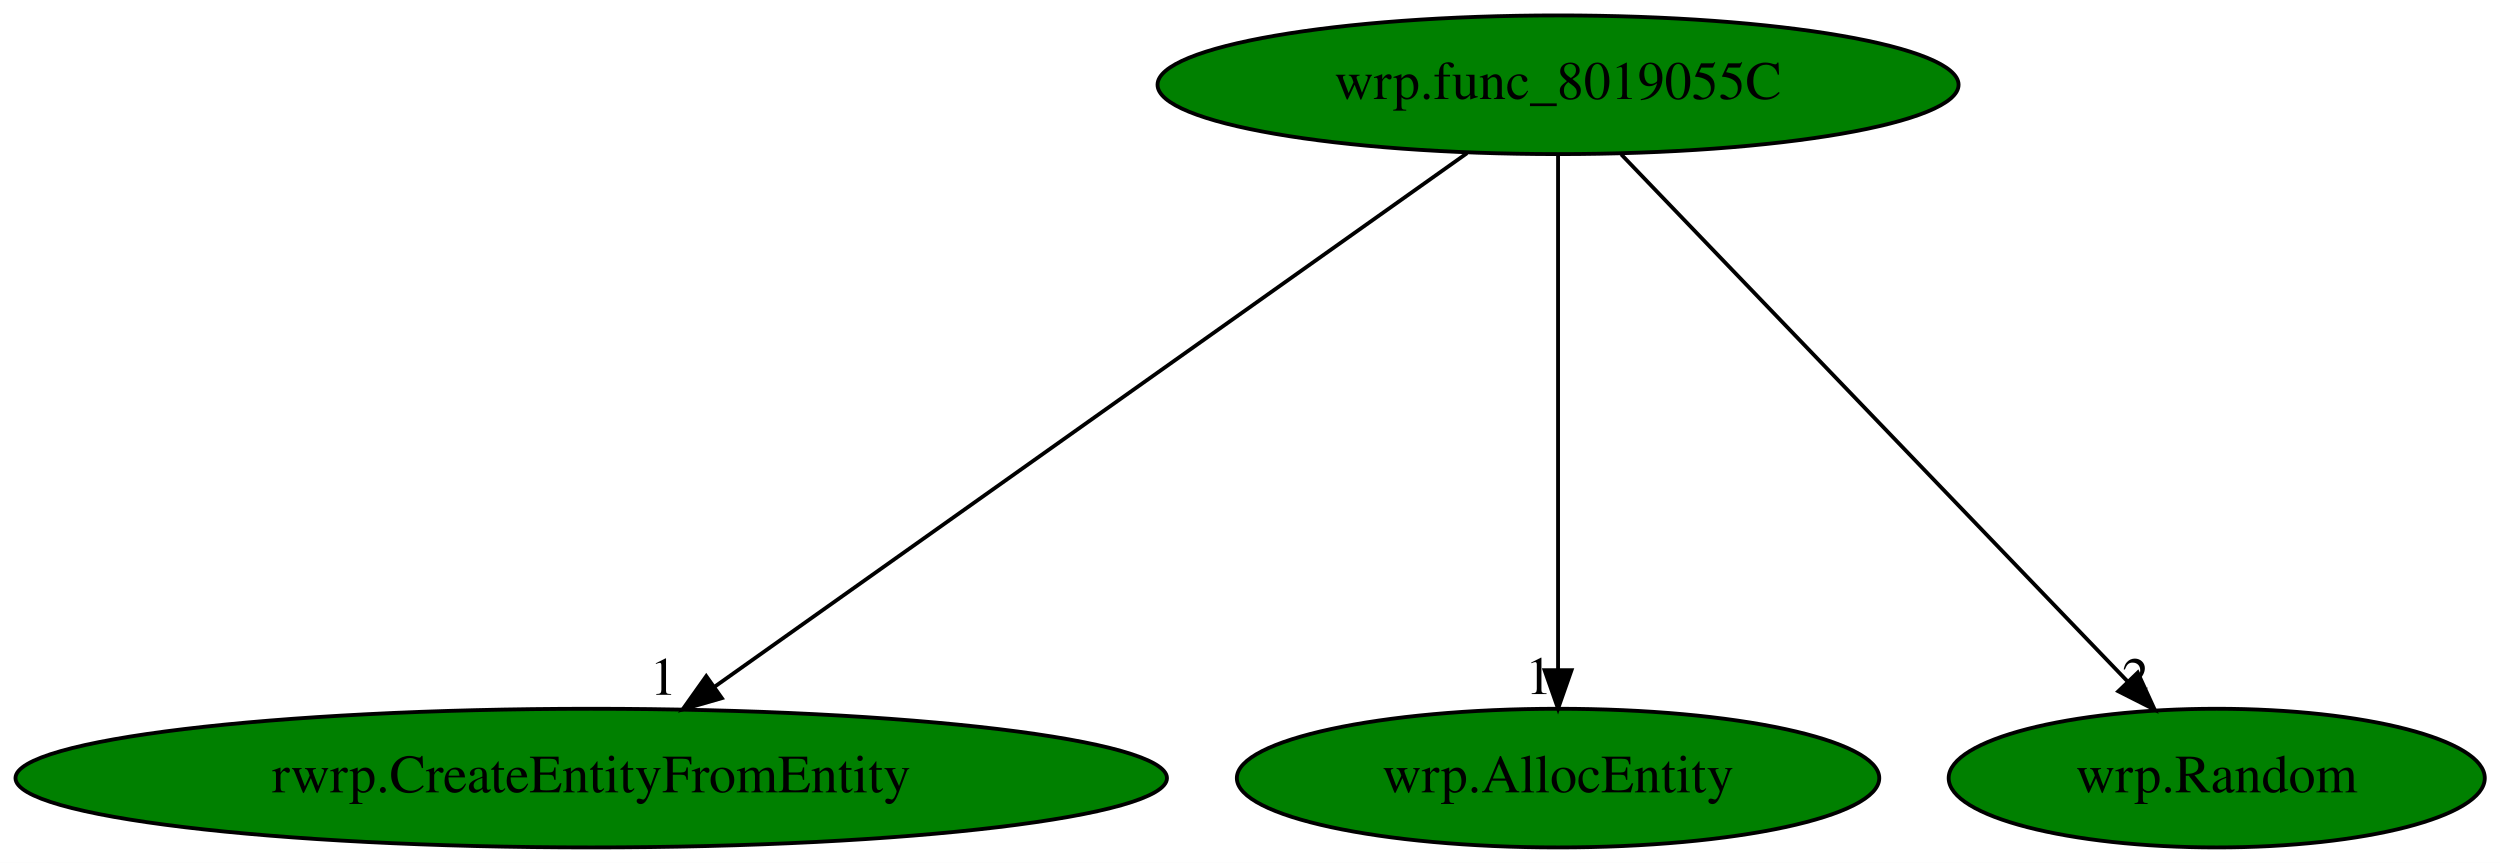
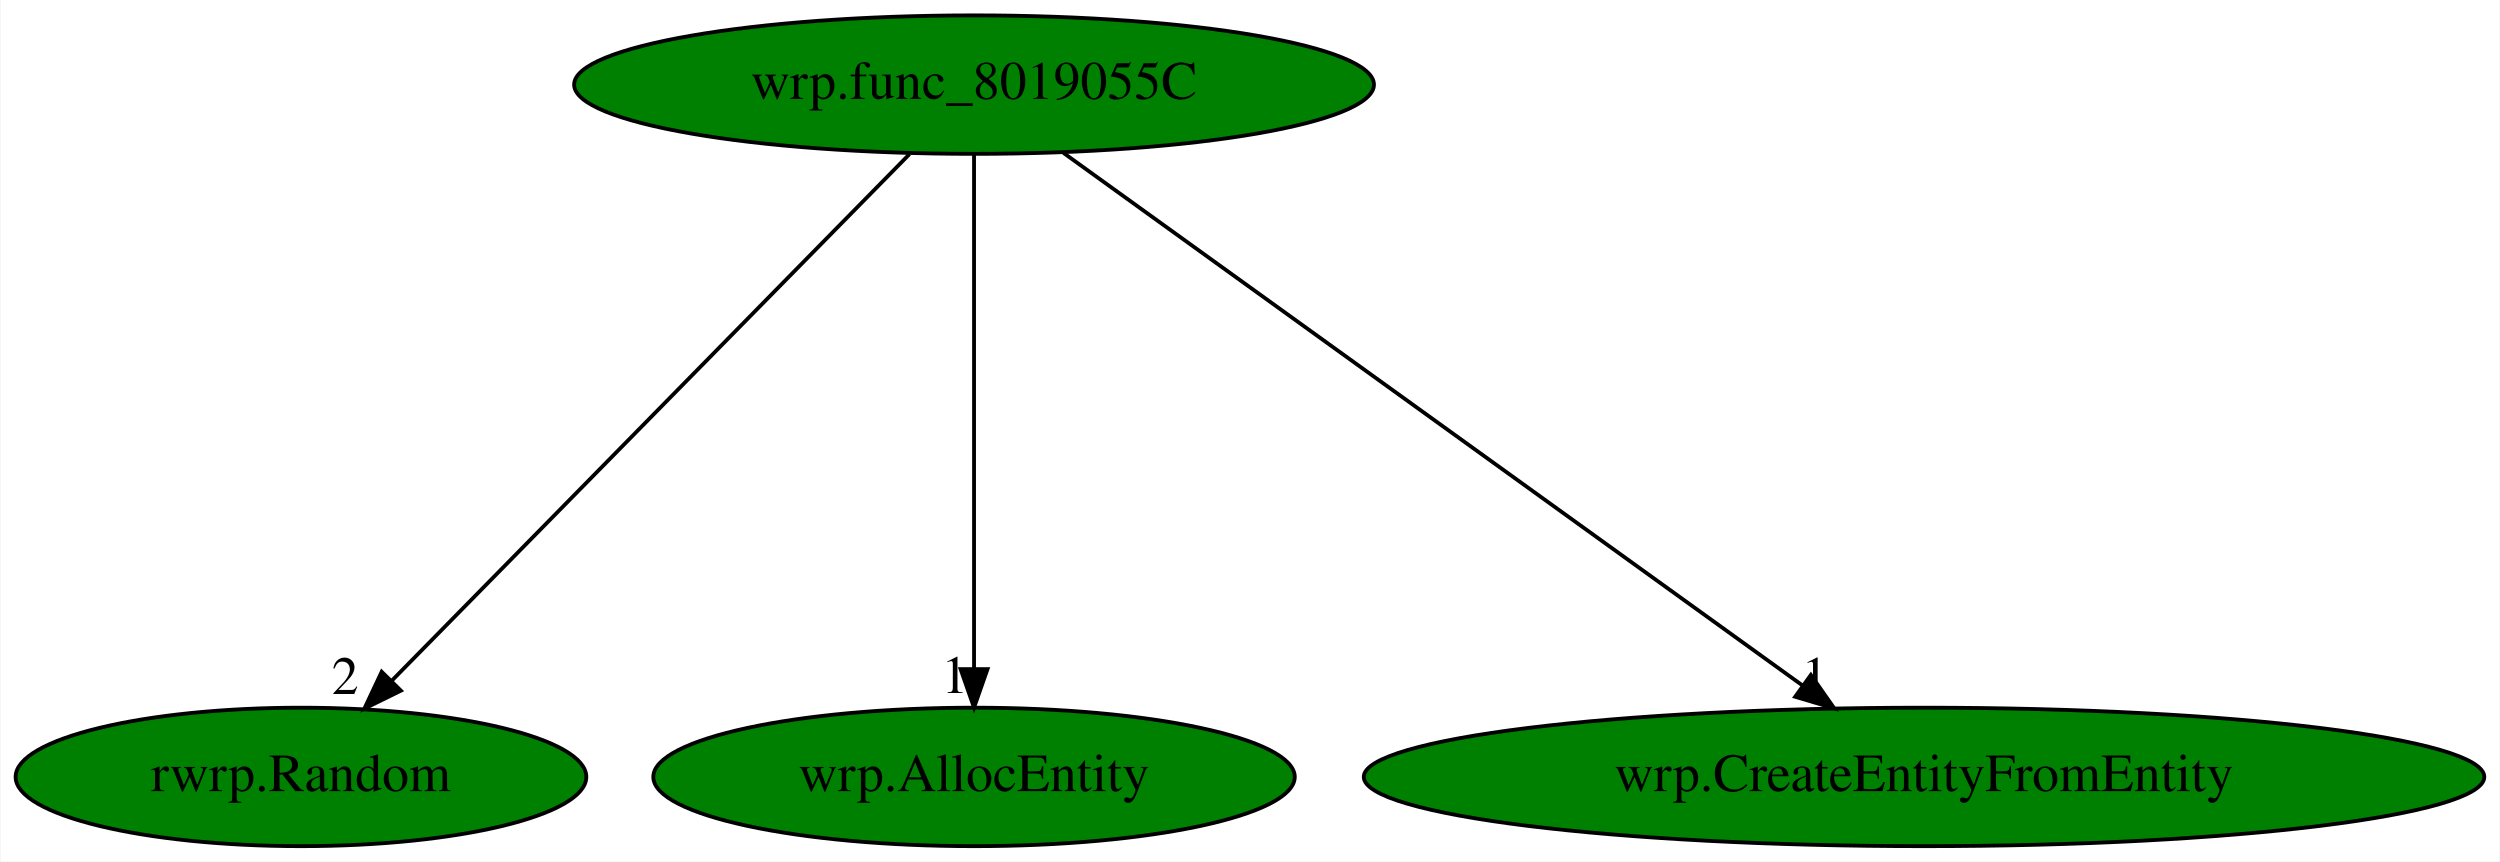
- <svg xmlns="http://www.w3.org/2000/svg" xmlns:xlink="http://www.w3.org/1999/xlink" width="649pt" height="224pt" viewBox="0.00 0.00 649.03 224.00">
+ <svg xmlns="http://www.w3.org/2000/svg" xmlns:xlink="http://www.w3.org/1999/xlink" width="650pt" height="224pt" viewBox="0.00 0.00 649.68 224.00">
  <g id="graph0" class="graph" transform="scale(1 1) rotate(0) translate(4 220)">
-     <polygon fill="white" stroke="transparent" points="-4,4 -4,-220 645.03,-220 645.03,4 -4,4" />
+     <polygon fill="white" stroke="transparent" points="-4,4 -4,-220 645.68,-220 645.68,4 -4,4" />
    <g id="node1" class="node">
-       <ellipse fill="green" stroke="black" cx="400.49" cy="-198" rx="103.98" ry="18" />
-       <text text-anchor="middle" x="400.49" y="-194.3" font-family="Times,serif" font-size="14.00">wrp.func_8019055C</text>
+       <ellipse fill="green" stroke="black" cx="249.09" cy="-198" rx="103.98" ry="18" />
+       <text text-anchor="middle" x="249.09" y="-194.3" font-family="Times,serif" font-size="14.00">wrp.func_8019055C</text>
    </g>
    <g id="node2" class="node">
      <g id="a_node2">
-         <a xlink:href="rwrp.CreateEntityFromEntity.svg" xlink:title="rwrp.CreateEntityFromEntity">
-           <ellipse fill="green" stroke="black" cx="149.49" cy="-18" rx="149.47" ry="18" />
-           <text text-anchor="middle" x="149.49" y="-14.3" font-family="Times,serif" font-size="14.00">rwrp.CreateEntityFromEntity</text>
+         <a xlink:href="rwrp.Random.svg" xlink:title="rwrp.Random">
+           <ellipse fill="green" stroke="black" cx="74.09" cy="-18" rx="74.19" ry="18" />
+           <text text-anchor="middle" x="74.09" y="-14.3" font-family="Times,serif" font-size="14.00">rwrp.Random</text>
        </a>
      </g>
    </g>
    <g id="edge1" class="edge">
-       <path fill="none" stroke="black" d="M376.87,-180.25C331.65,-148.18 232.78,-78.07 181.6,-41.78" />
-       <polygon fill="black" stroke="black" points="183.4,-38.76 173.22,-35.83 179.35,-44.47 183.4,-38.76" />
-       <text text-anchor="middle" x="168.22" y="-39.63" font-family="Times,serif" font-size="14.00">1</text>
+       <path fill="none" stroke="black" d="M232.31,-179.93C201.01,-148.09 133.62,-79.54 97.72,-43.04" />
+       <polygon fill="black" stroke="black" points="100.07,-40.43 90.57,-35.76 95.08,-45.34 100.07,-40.43" />
+       <text text-anchor="middle" x="85.57" y="-39.56" font-family="Times,serif" font-size="14.00">2</text>
    </g>
    <g id="node3" class="node">
      <g id="a_node3">
        <a xlink:href="wrp.AllocEntity.svg" xlink:title="wrp.AllocEntity">
-           <ellipse fill="green" stroke="black" cx="400.49" cy="-18" rx="83.39" ry="18" />
-           <text text-anchor="middle" x="400.49" y="-14.3" font-family="Times,serif" font-size="14.00">wrp.AllocEntity</text>
+           <ellipse fill="green" stroke="black" cx="249.09" cy="-18" rx="83.39" ry="18" />
+           <text text-anchor="middle" x="249.09" y="-14.3" font-family="Times,serif" font-size="14.00">wrp.AllocEntity</text>
        </a>
      </g>
    </g>
    <g id="edge2" class="edge">
-       <path fill="none" stroke="black" d="M400.49,-179.93C400.49,-148.97 400.49,-83.3 400.49,-46.13" />
-       <polygon fill="black" stroke="black" points="403.99,-46.02 400.49,-36.02 396.99,-46.02 403.99,-46.02" />
-       <text text-anchor="middle" x="395.49" y="-39.82" font-family="Times,serif" font-size="14.00">1</text>
+       <path fill="none" stroke="black" d="M249.09,-179.93C249.09,-148.97 249.09,-83.3 249.09,-46.13" />
+       <polygon fill="black" stroke="black" points="252.59,-46.02 249.09,-36.02 245.59,-46.02 252.59,-46.02" />
+       <text text-anchor="middle" x="244.09" y="-39.82" font-family="Times,serif" font-size="14.00">1</text>
    </g>
    <g id="node4" class="node">
      <g id="a_node4">
-         <a xlink:href="wrp.Random.svg" xlink:title="wrp.Random">
-           <ellipse fill="green" stroke="black" cx="571.49" cy="-18" rx="69.59" ry="18" />
-           <text text-anchor="middle" x="571.49" y="-14.3" font-family="Times,serif" font-size="14.00">wrp.Random</text>
+         <a xlink:href="wrp.CreateEntityFromEntity.svg" xlink:title="wrp.CreateEntityFromEntity">
+           <ellipse fill="green" stroke="black" cx="496.09" cy="-18" rx="145.67" ry="18" />
+           <text text-anchor="middle" x="496.09" y="-14.3" font-family="Times,serif" font-size="14.00">wrp.CreateEntityFromEntity</text>
        </a>
      </g>
    </g>
    <g id="edge3" class="edge">
-       <path fill="none" stroke="black" d="M416.88,-179.93C447.48,-148.09 513.32,-79.54 548.4,-43.04" />
-       <polygon fill="black" stroke="black" points="550.99,-45.39 555.39,-35.76 545.94,-40.54 550.99,-45.39" />
-       <text text-anchor="middle" x="550.39" y="-39.56" font-family="Times,serif" font-size="14.00">2</text>
+       <path fill="none" stroke="black" d="M272.33,-180.25C316.83,-148.18 414.13,-78.07 464.49,-41.78" />
+       <polygon fill="black" stroke="black" points="466.67,-44.52 472.74,-35.83 462.58,-38.84 466.67,-44.52" />
+       <text text-anchor="middle" x="467.74" y="-39.63" font-family="Times,serif" font-size="14.00">1</text>
    </g>
  </g>
</svg>
